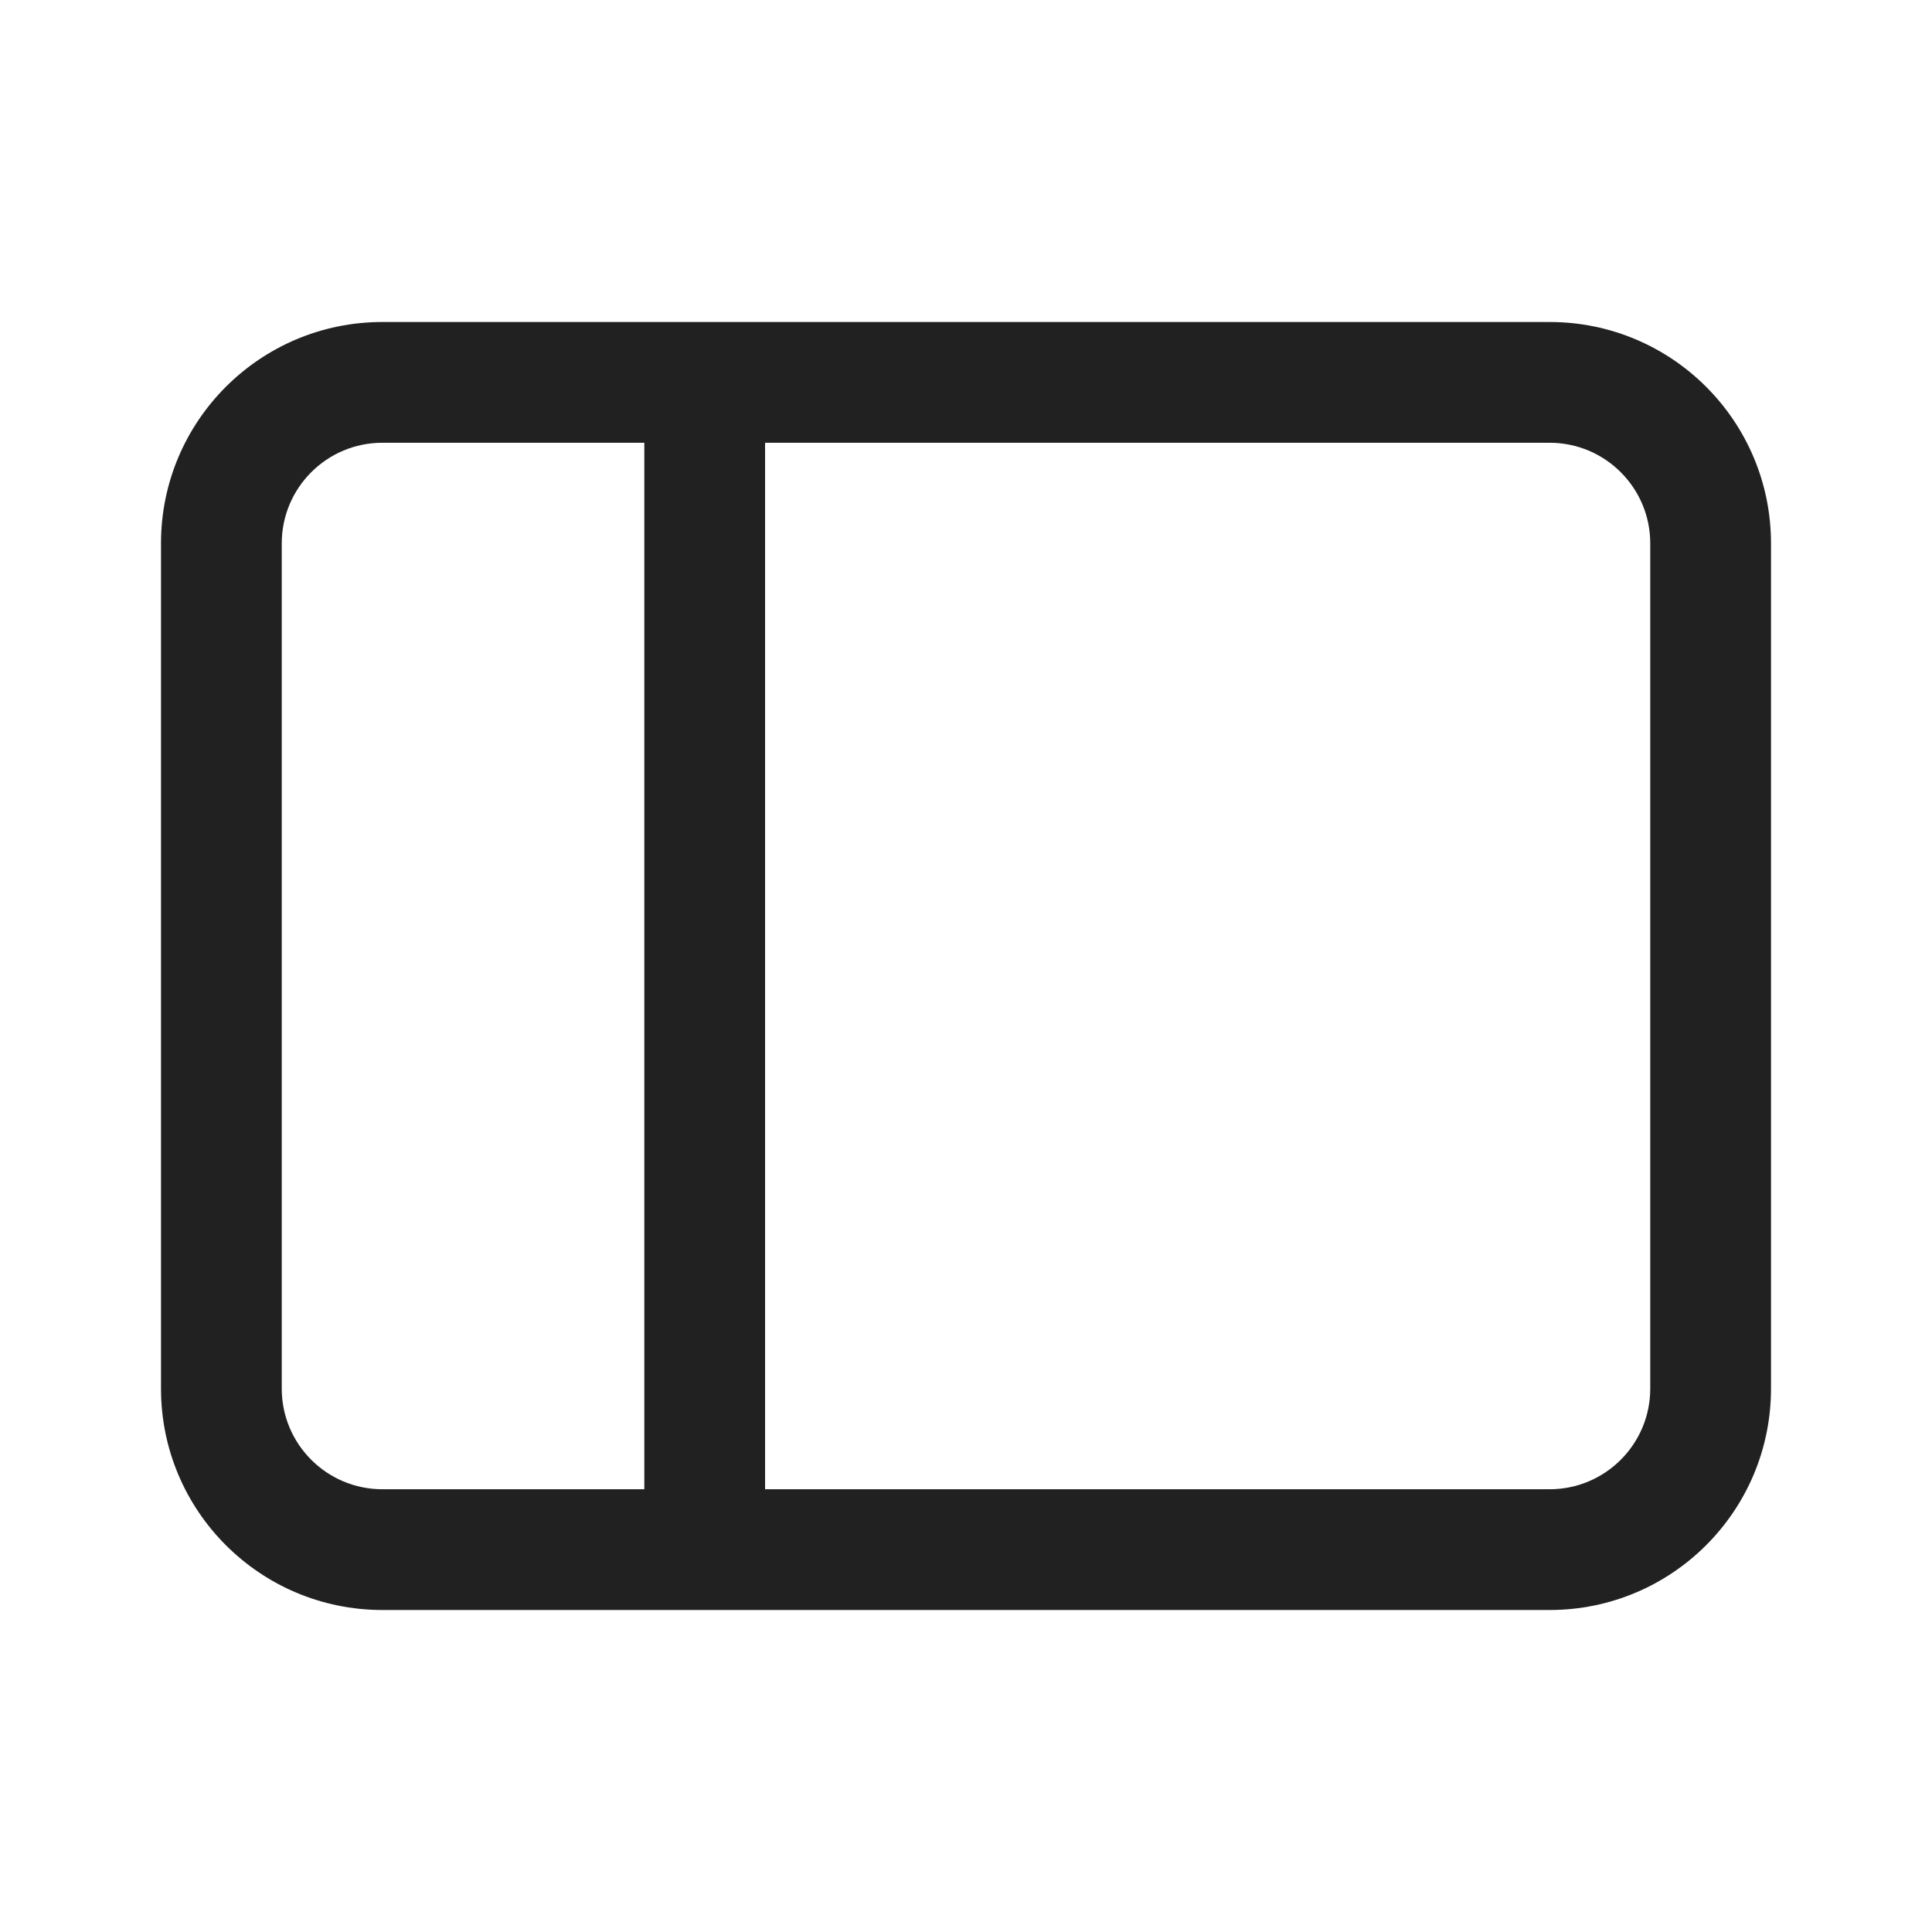
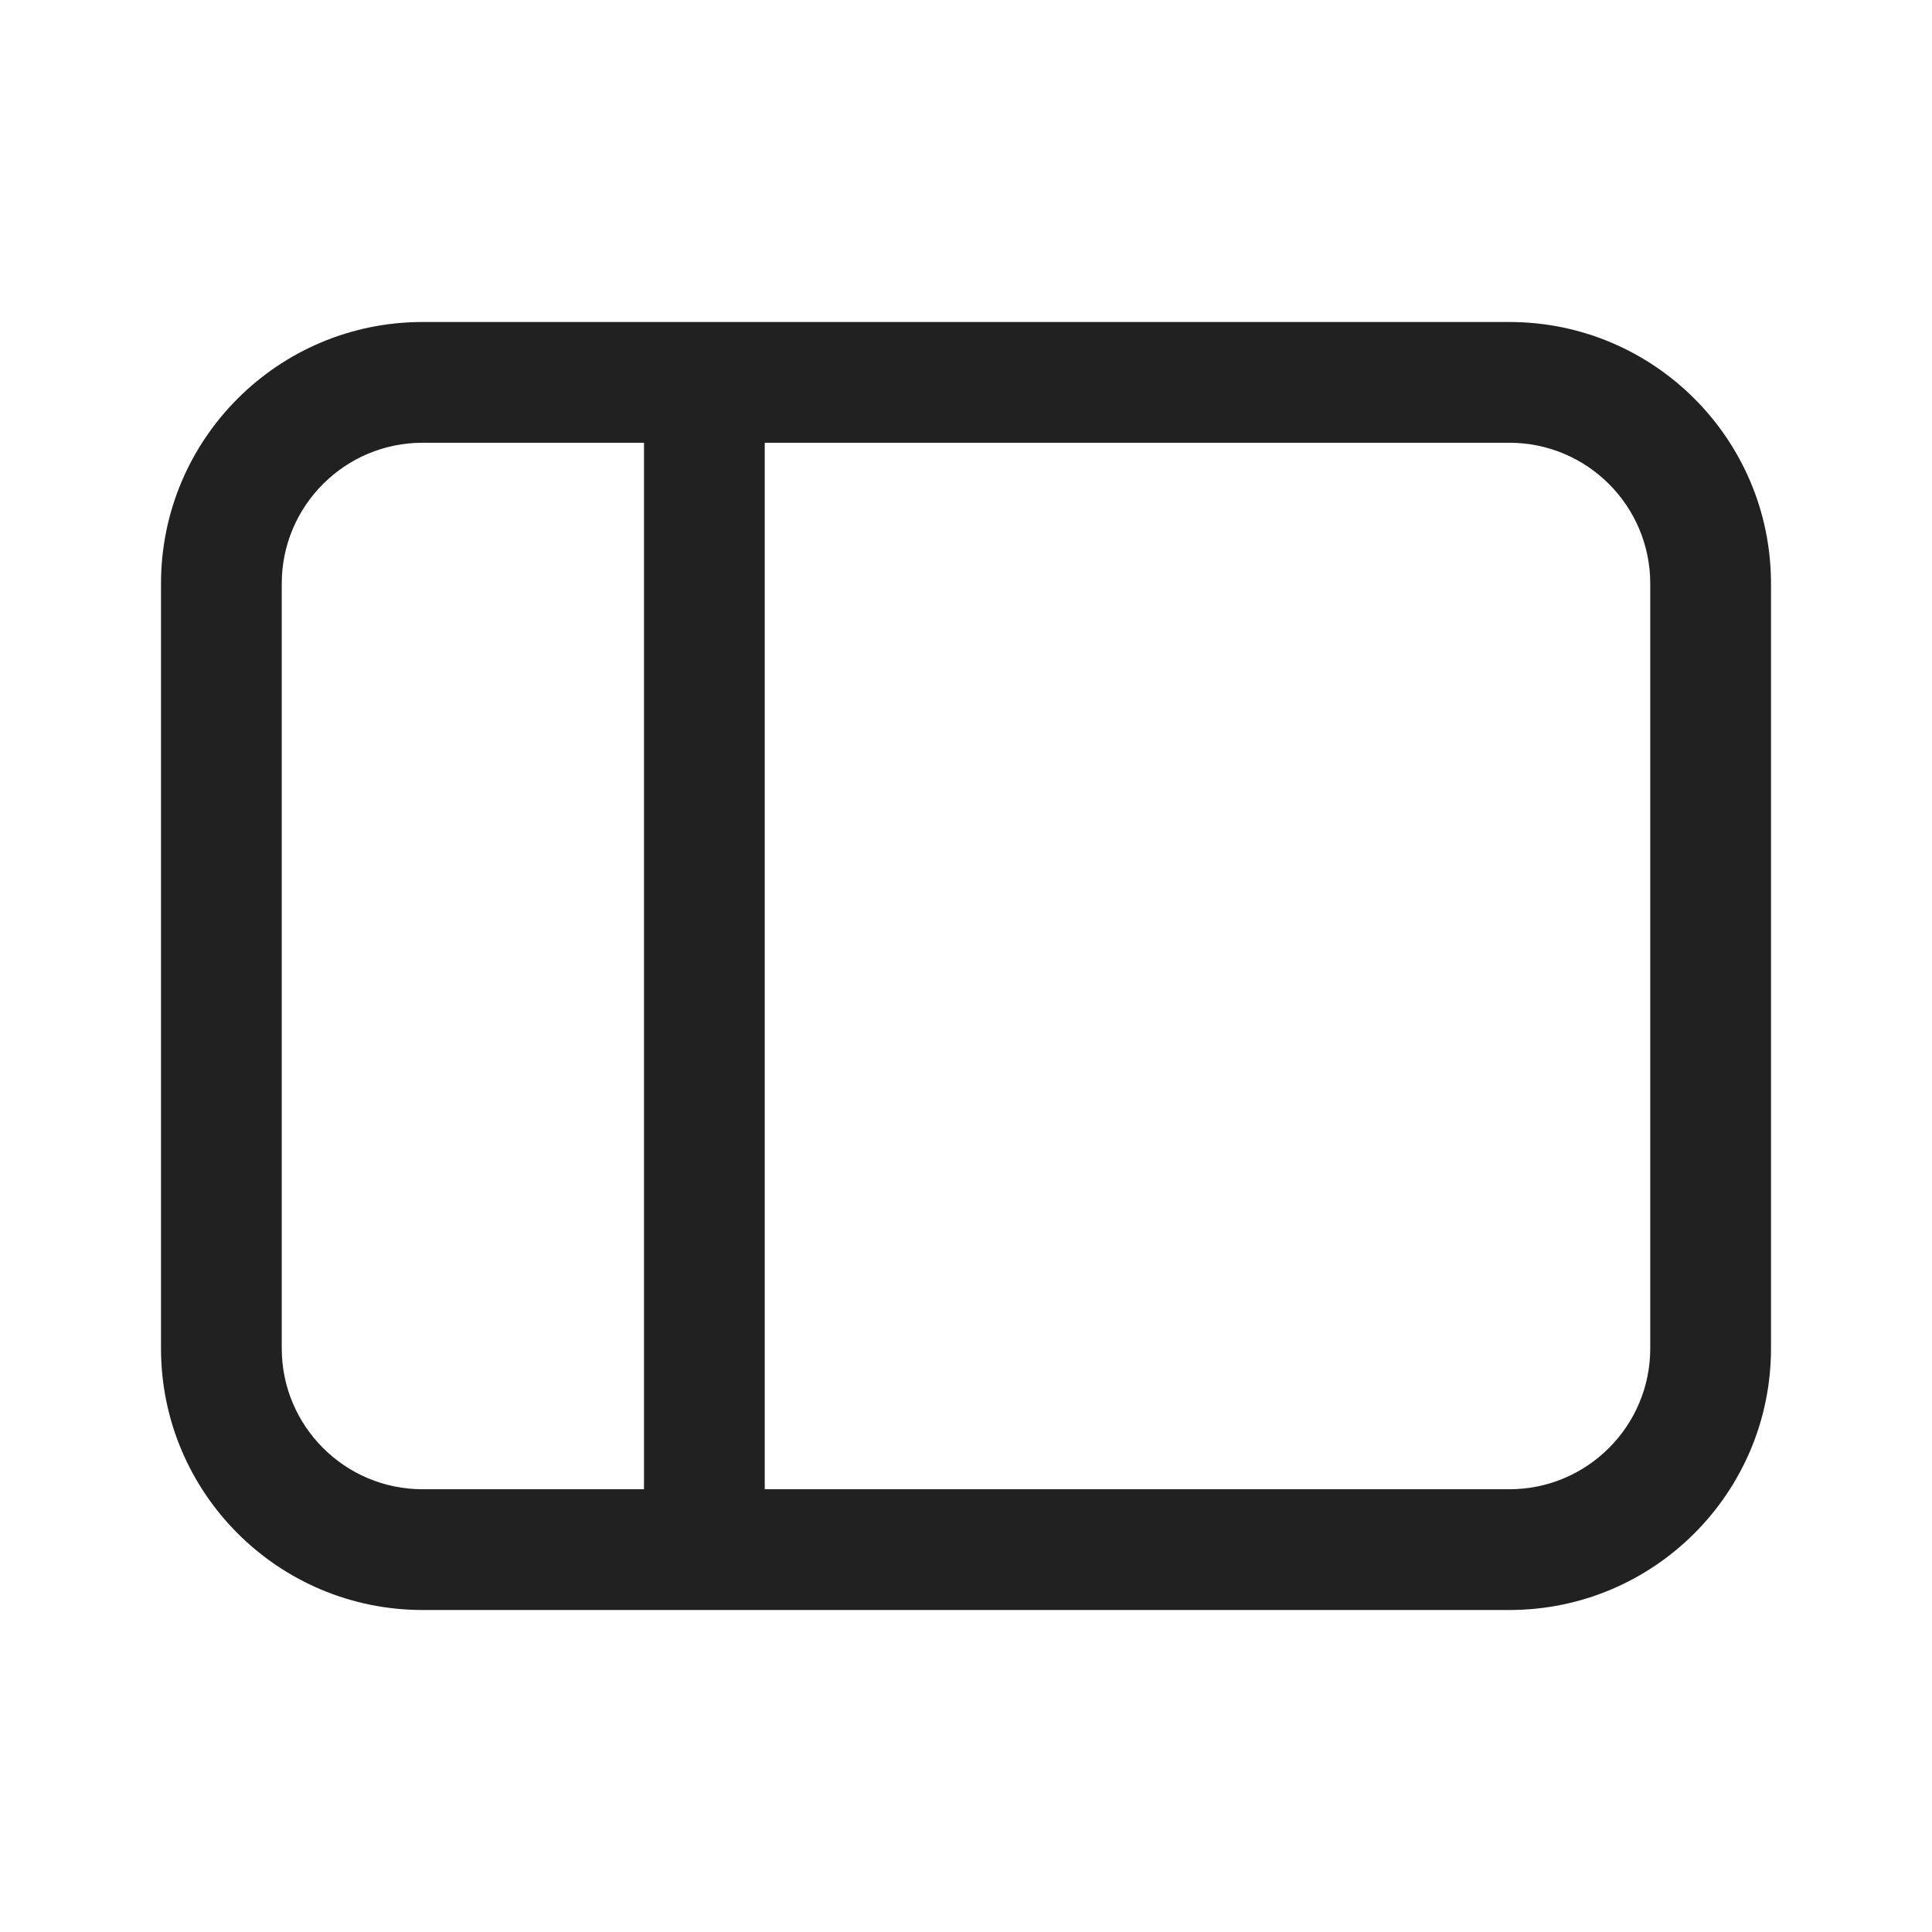
<svg xmlns="http://www.w3.org/2000/svg" width="24" height="24" viewBox="0 0 24 24" fill="none">
-   <path d="M4.75 4C3.231 4 2 5.231 2 6.75V17.25C2 18.769 3.231 20 4.75 20H19.25C20.769 20 22 18.769 22 17.25V6.75C22 5.231 20.769 4 19.25 4H4.75ZM3.5 6.75C3.5 6.06 4.06 5.5 4.75 5.5H8.004V18.5H4.75C4.06 18.5 3.5 17.94 3.5 17.25V6.75ZM9.504 18.5V5.5H19.25C19.94 5.5 20.5 6.06 20.5 6.75V17.25C20.5 17.94 19.94 18.5 19.25 18.5H9.504Z" fill="#212121" />
+   <path d="M2 7.25C2 5.455 3.455 4 5.25 4H18.75C20.545 4 22 5.455 22 7.25V16.75C22 18.545 20.545 20 18.75 20H5.25C3.455 20 2 18.545 2 16.75V7.25ZM9.5 5.5V18.5H18.75C19.716 18.5 20.5 17.716 20.5 16.75V7.25C20.5 6.284 19.716 5.5 18.75 5.5H9.5ZM8 5.5H5.25C4.284 5.5 3.5 6.284 3.5 7.25V16.75C3.5 17.716 4.284 18.5 5.25 18.5H8V5.5Z" fill="#212121" />
</svg>
